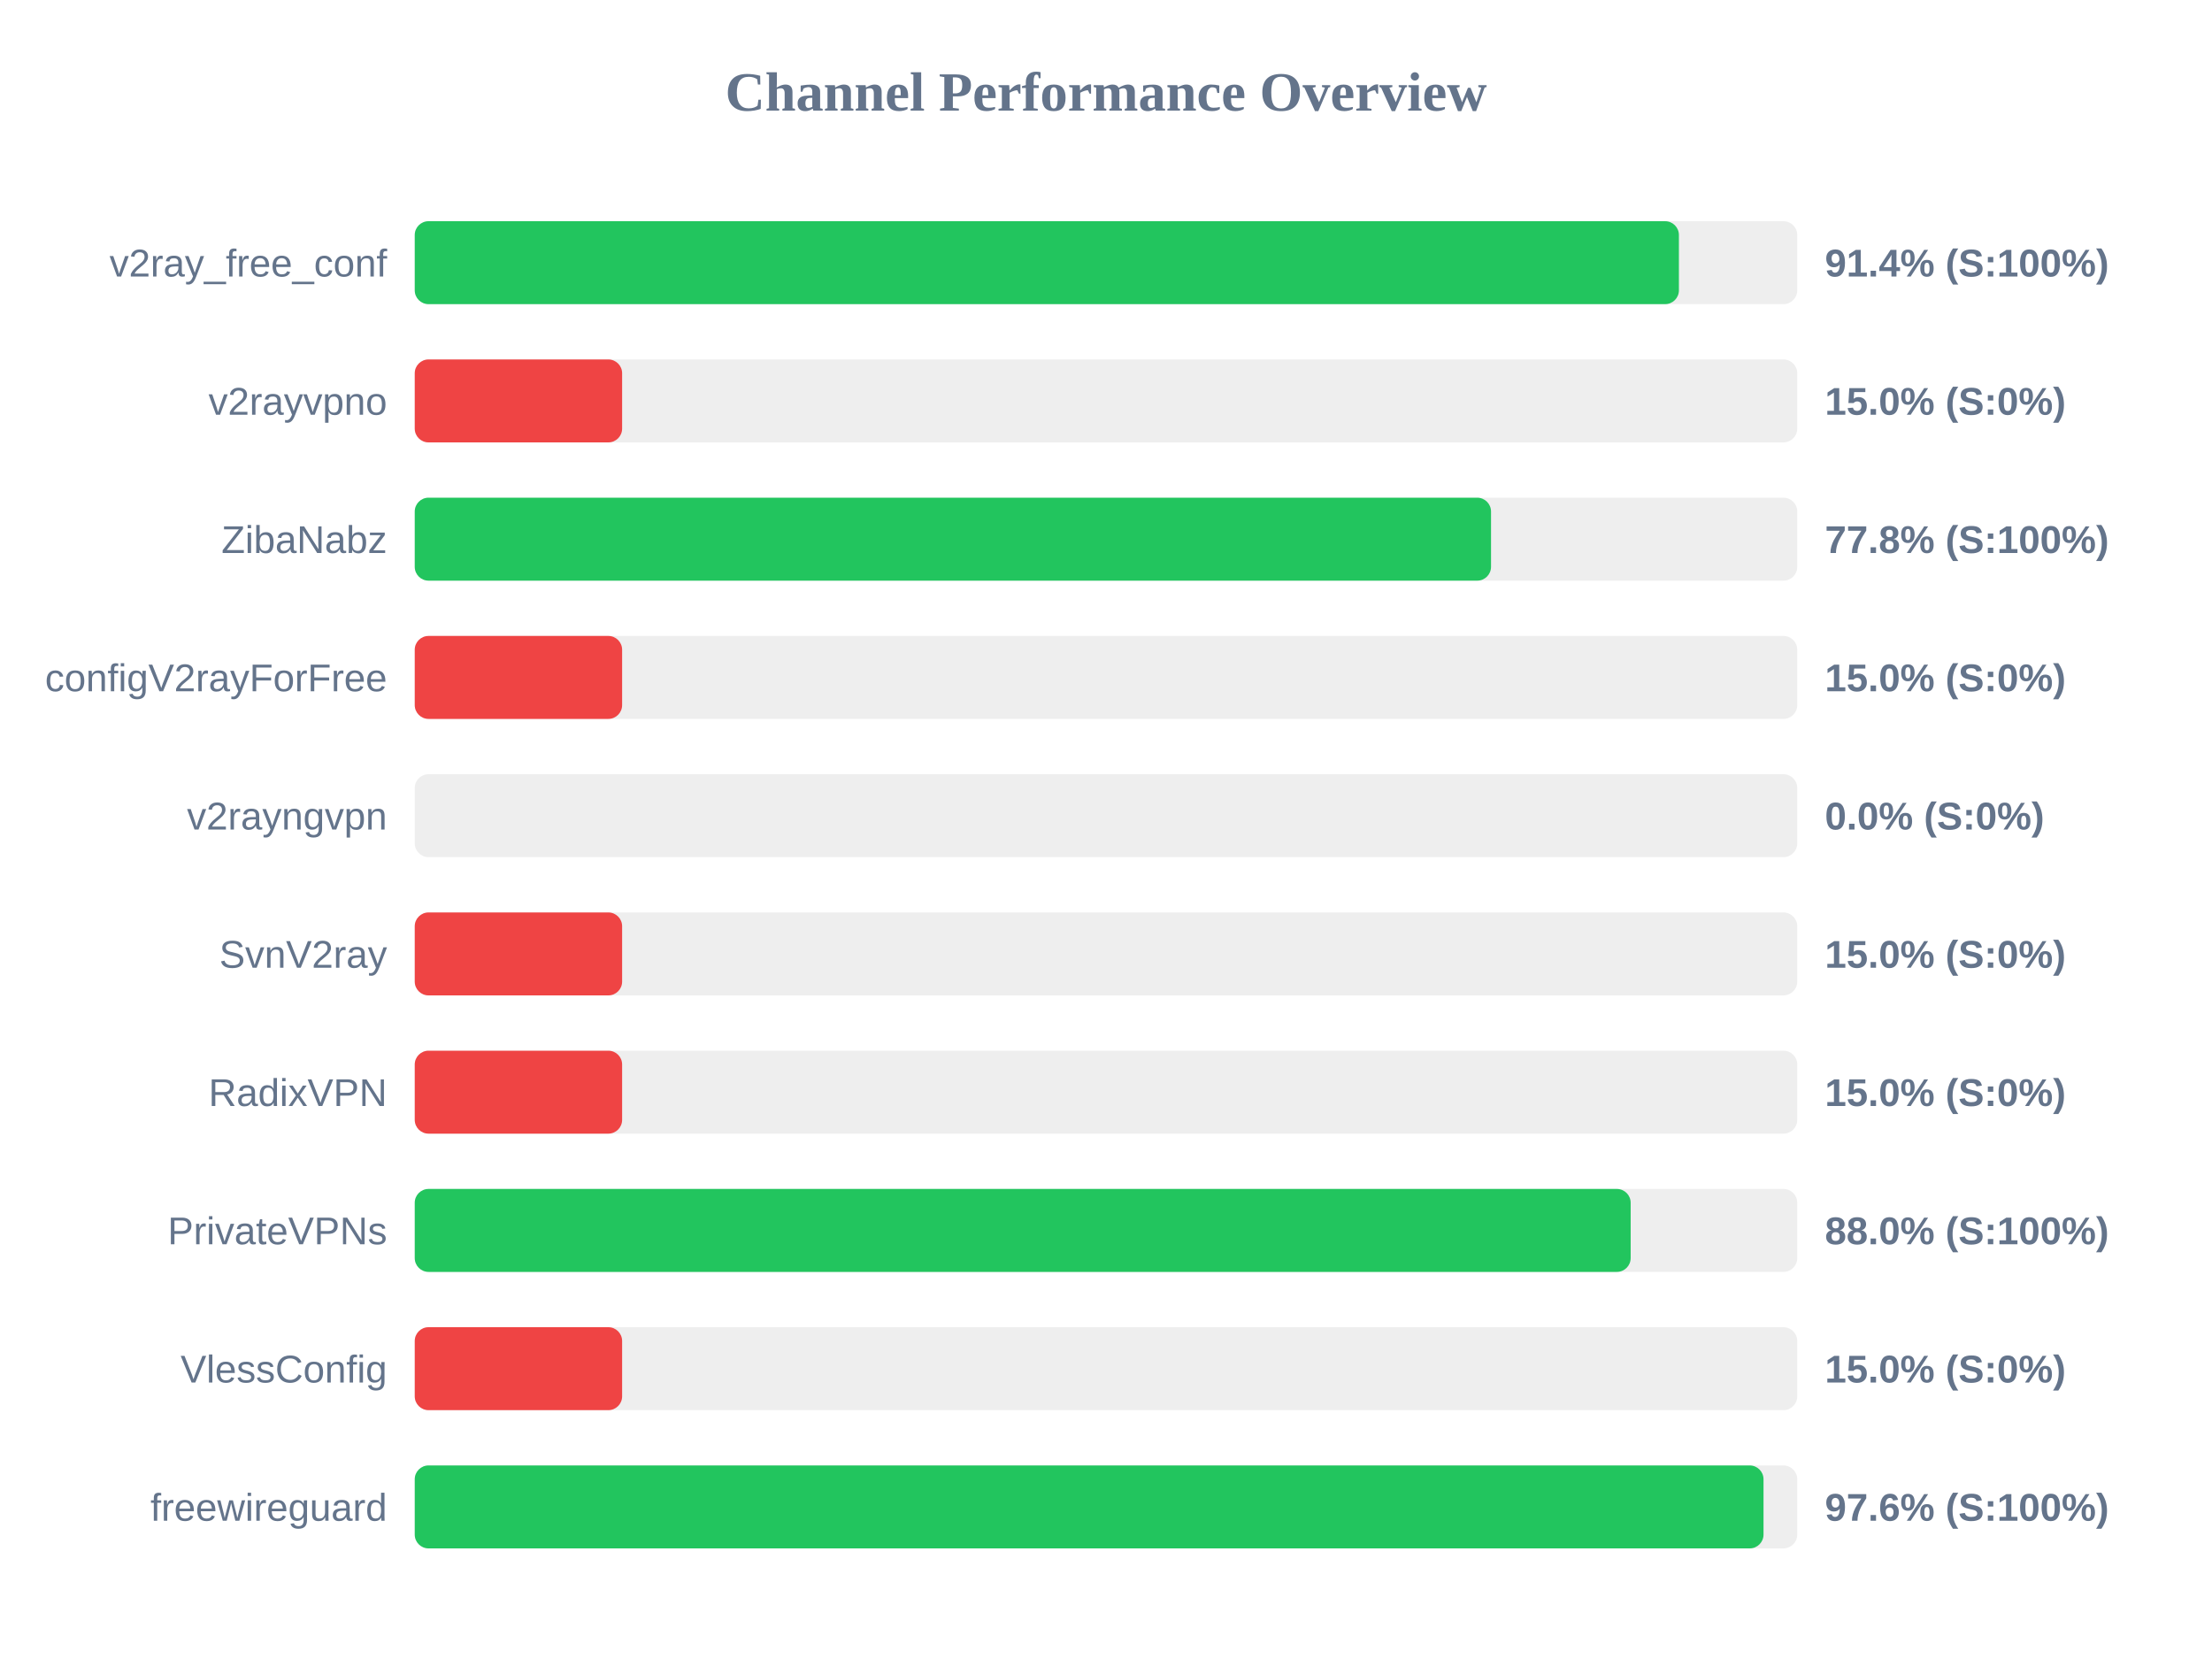
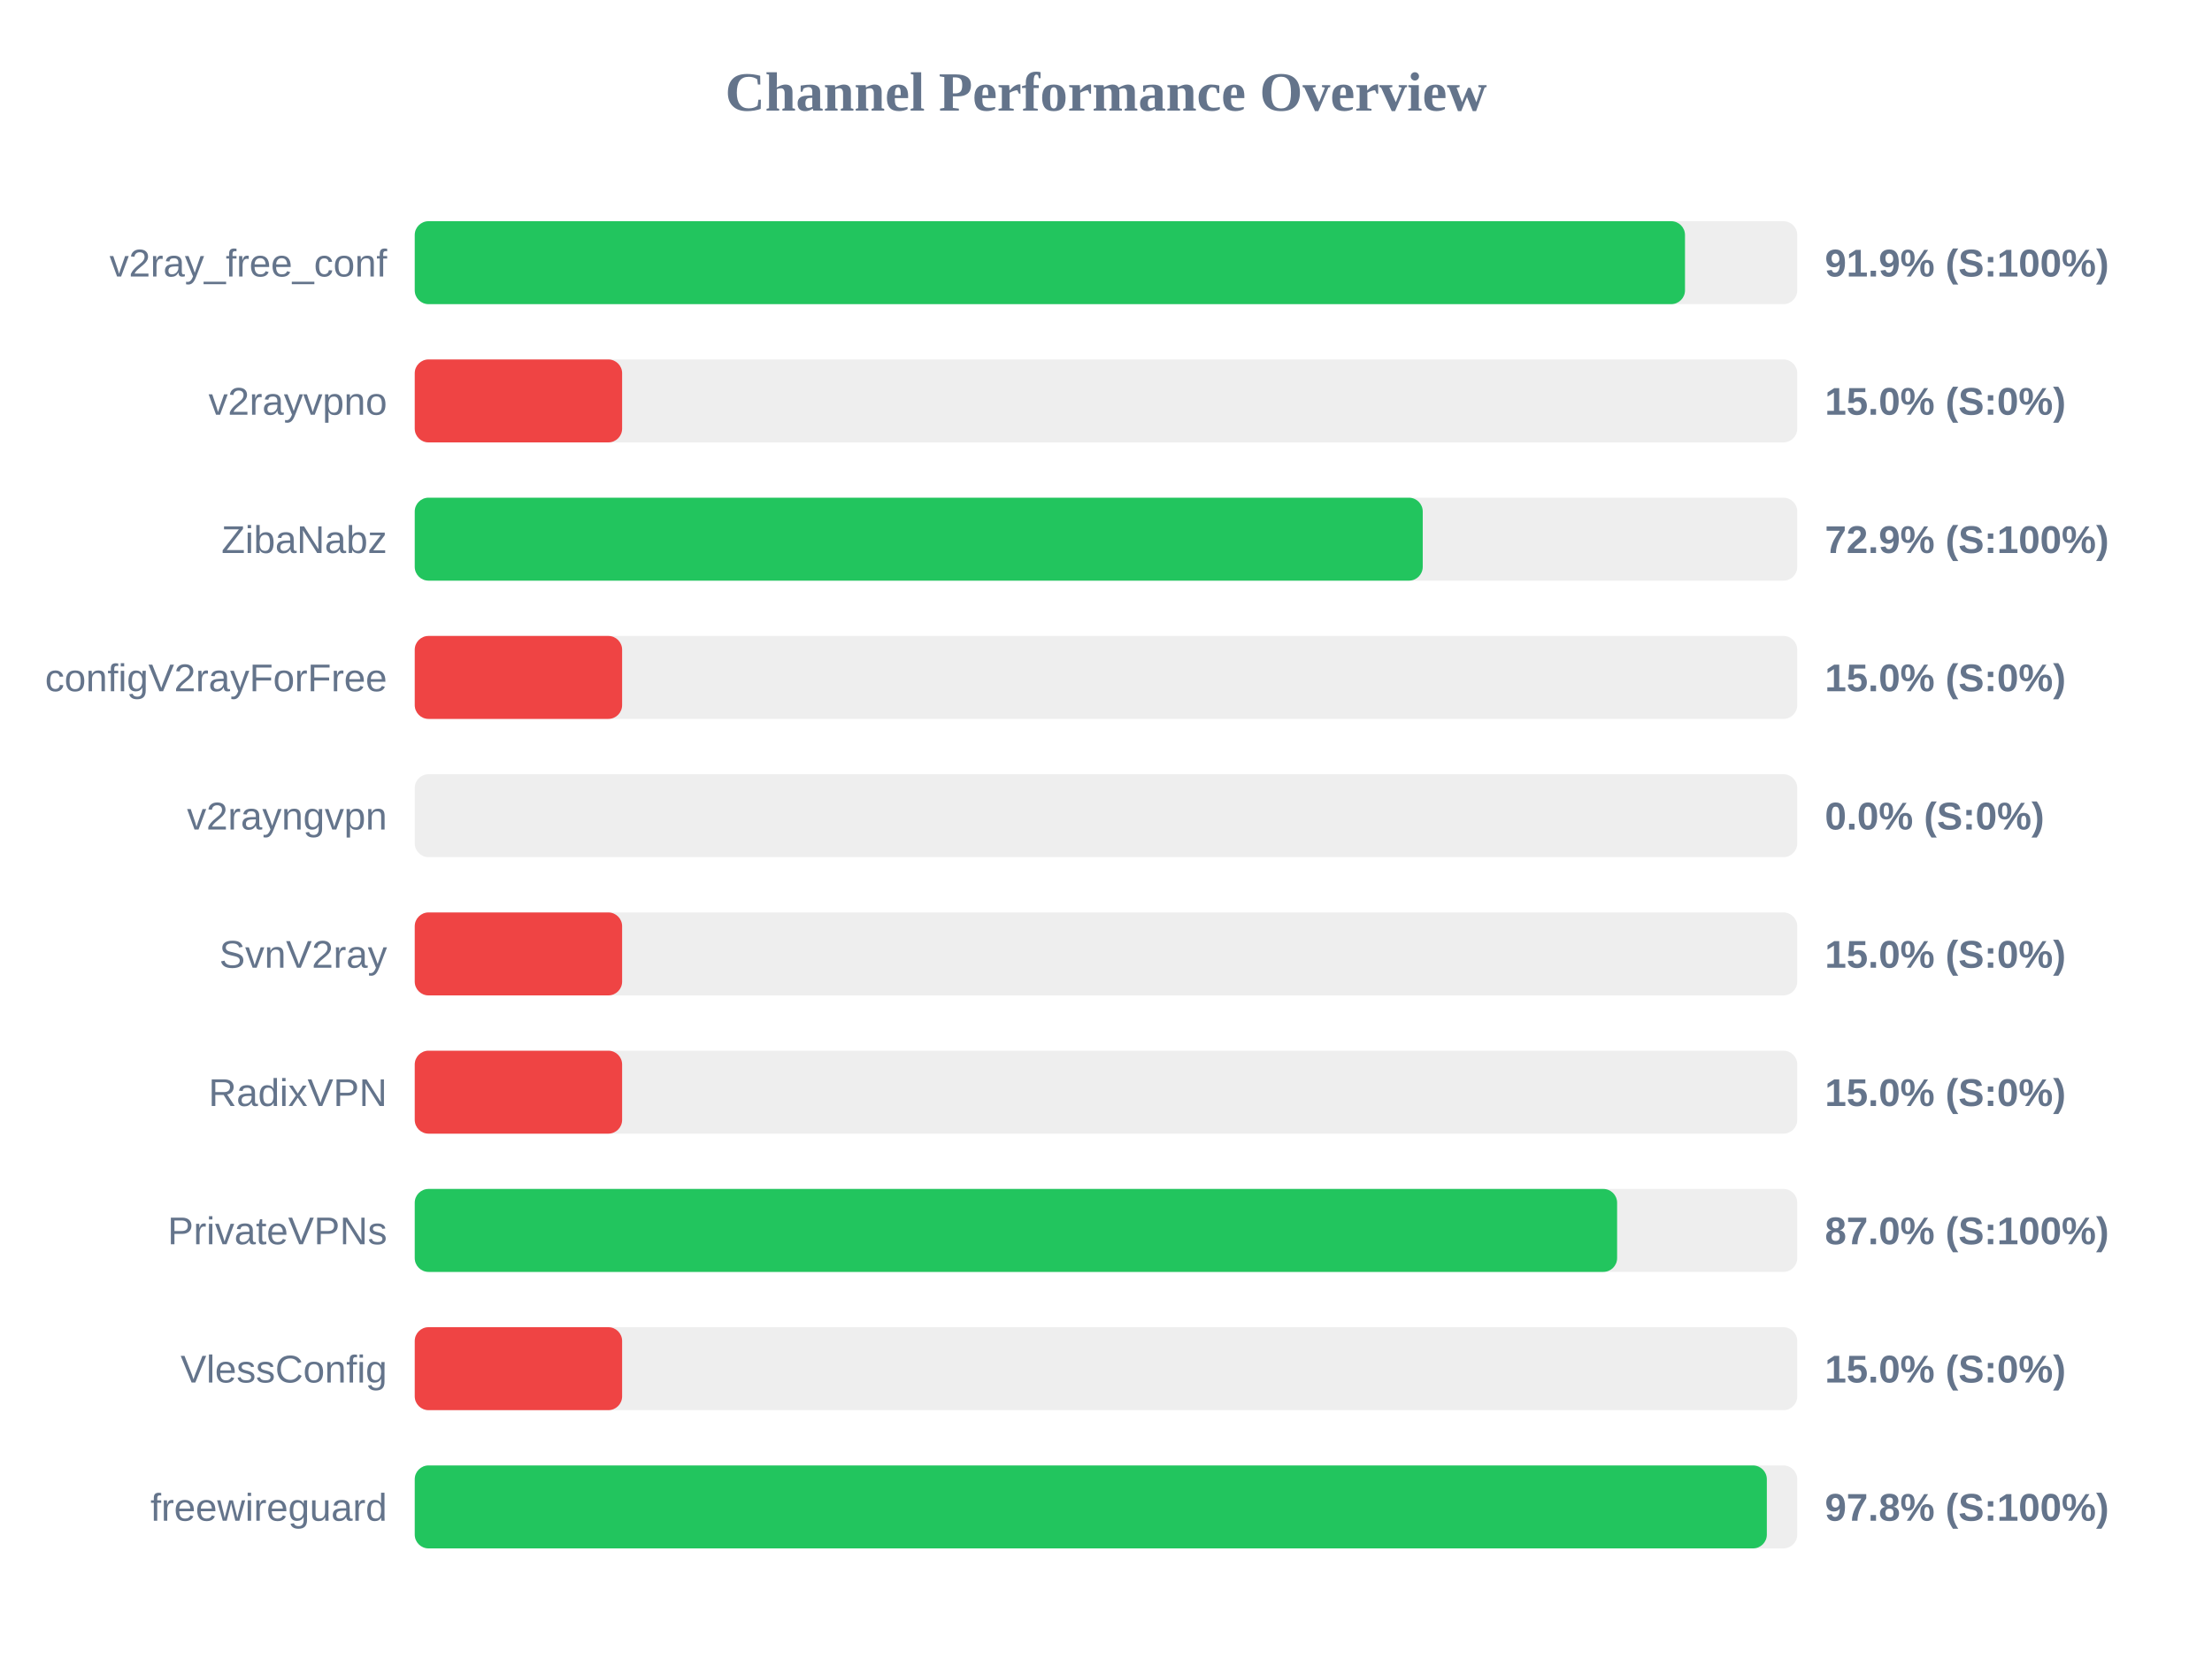
<svg xmlns="http://www.w3.org/2000/svg" width="800" height="600" version="1.1">
  <style>
        .row { font: 14px Arial; fill: #64748b; }
        .score { font: bold 14px Arial; fill: #64748b; }
    </style>
  <text x="400" y="40" text-anchor="middle" font-size="20px" font-weight="bold" fill="#64748b">Channel Performance Overview</text>
  <rect x="150" y="80" width="500" height="30" fill="#eee" rx="5" />
-   <rect x="150" y="80" width="457.2" height="30" fill="#22c55e" rx="5" />
+   <rect x="150" y="80" width="459.4" height="30" fill="#22c55e" rx="5" />
  <text x="140" y="100" text-anchor="end" class="row">v2ray_free_conf</text>
-   <text x="660" y="100" text-anchor="start" class="score">91.4% (S:100%)</text>
+   <text x="660" y="100" text-anchor="start" class="score">91.9% (S:100%)</text>
  <rect x="150" y="130" width="500" height="30" fill="#eee" rx="5" />
  <rect x="150" y="130" width="75.0" height="30" fill="#ef4444" rx="5" />
  <text x="140" y="150" text-anchor="end" class="row">v2rayvpno</text>
  <text x="660" y="150" text-anchor="start" class="score">15.0% (S:0%)</text>
  <rect x="150" y="180" width="500" height="30" fill="#eee" rx="5" />
-   <rect x="150" y="180" width="389.25" height="30" fill="#22c55e" rx="5" />
+   <rect x="150" y="180" width="364.55" height="30" fill="#22c55e" rx="5" />
  <text x="140" y="200" text-anchor="end" class="row">ZibaNabz</text>
-   <text x="660" y="200" text-anchor="start" class="score">77.8% (S:100%)</text>
+   <text x="660" y="200" text-anchor="start" class="score">72.9% (S:100%)</text>
  <rect x="150" y="230" width="500" height="30" fill="#eee" rx="5" />
  <rect x="150" y="230" width="75.0" height="30" fill="#ef4444" rx="5" />
  <text x="140" y="250" text-anchor="end" class="row">configV2rayForFree</text>
  <text x="660" y="250" text-anchor="start" class="score">15.0% (S:0%)</text>
  <rect x="150" y="280" width="500" height="30" fill="#eee" rx="5" />
  <rect x="150" y="280" width="0.0" height="30" fill="#ef4444" rx="5" />
  <text x="140" y="300" text-anchor="end" class="row">v2rayngvpn</text>
  <text x="660" y="300" text-anchor="start" class="score">0.0% (S:0%)</text>
  <rect x="150" y="330" width="500" height="30" fill="#eee" rx="5" />
  <rect x="150" y="330" width="75.0" height="30" fill="#ef4444" rx="5" />
  <text x="140" y="350" text-anchor="end" class="row">SvnV2ray</text>
  <text x="660" y="350" text-anchor="start" class="score">15.0% (S:0%)</text>
  <rect x="150" y="380" width="500" height="30" fill="#eee" rx="5" />
  <rect x="150" y="380" width="75.0" height="30" fill="#ef4444" rx="5" />
  <text x="140" y="400" text-anchor="end" class="row">RadixVPN</text>
  <text x="660" y="400" text-anchor="start" class="score">15.0% (S:0%)</text>
  <rect x="150" y="430" width="500" height="30" fill="#eee" rx="5" />
-   <rect x="150" y="430" width="439.75" height="30" fill="#22c55e" rx="5" />
+   <rect x="150" y="430" width="434.85" height="30" fill="#22c55e" rx="5" />
  <text x="140" y="450" text-anchor="end" class="row">PrivateVPNs</text>
-   <text x="660" y="450" text-anchor="start" class="score">88.0% (S:100%)</text>
+   <text x="660" y="450" text-anchor="start" class="score">87.0% (S:100%)</text>
  <rect x="150" y="480" width="500" height="30" fill="#eee" rx="5" />
  <rect x="150" y="480" width="75.0" height="30" fill="#ef4444" rx="5" />
  <text x="140" y="500" text-anchor="end" class="row">VlessConfig</text>
  <text x="660" y="500" text-anchor="start" class="score">15.0% (S:0%)</text>
  <rect x="150" y="530" width="500" height="30" fill="#eee" rx="5" />
-   <rect x="150" y="530" width="487.8" height="30" fill="#22c55e" rx="5" />
+   <rect x="150" y="530" width="489.0" height="30" fill="#22c55e" rx="5" />
  <text x="140" y="550" text-anchor="end" class="row">freewireguard</text>
-   <text x="660" y="550" text-anchor="start" class="score">97.6% (S:100%)</text>
+   <text x="660" y="550" text-anchor="start" class="score">97.8% (S:100%)</text>
</svg>
